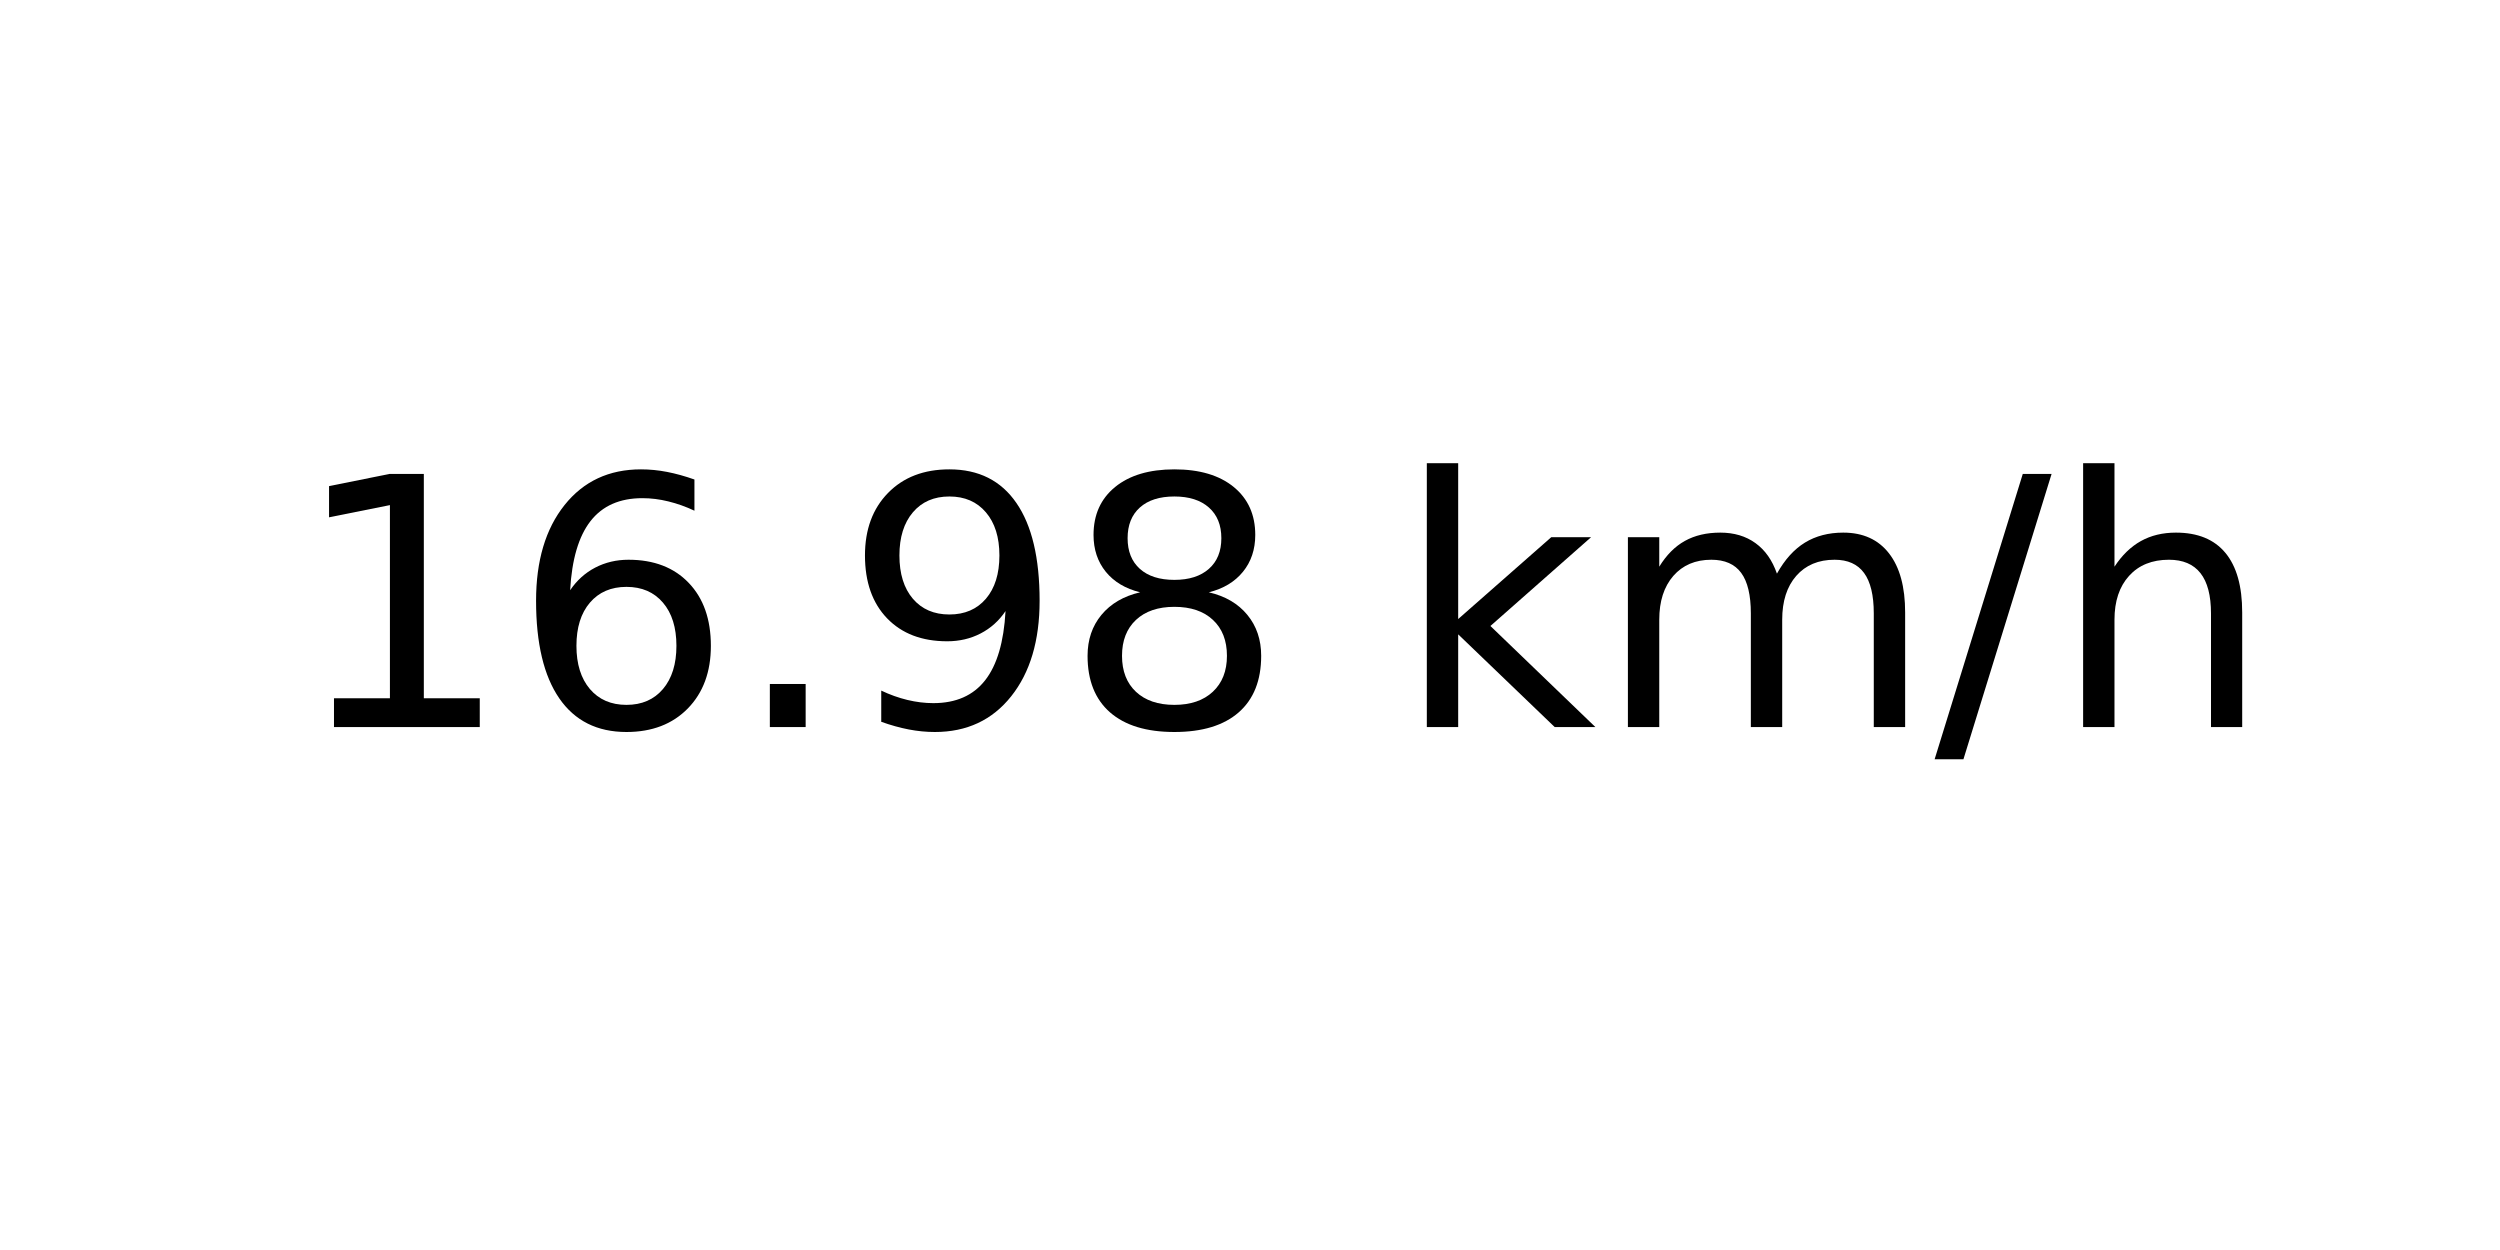
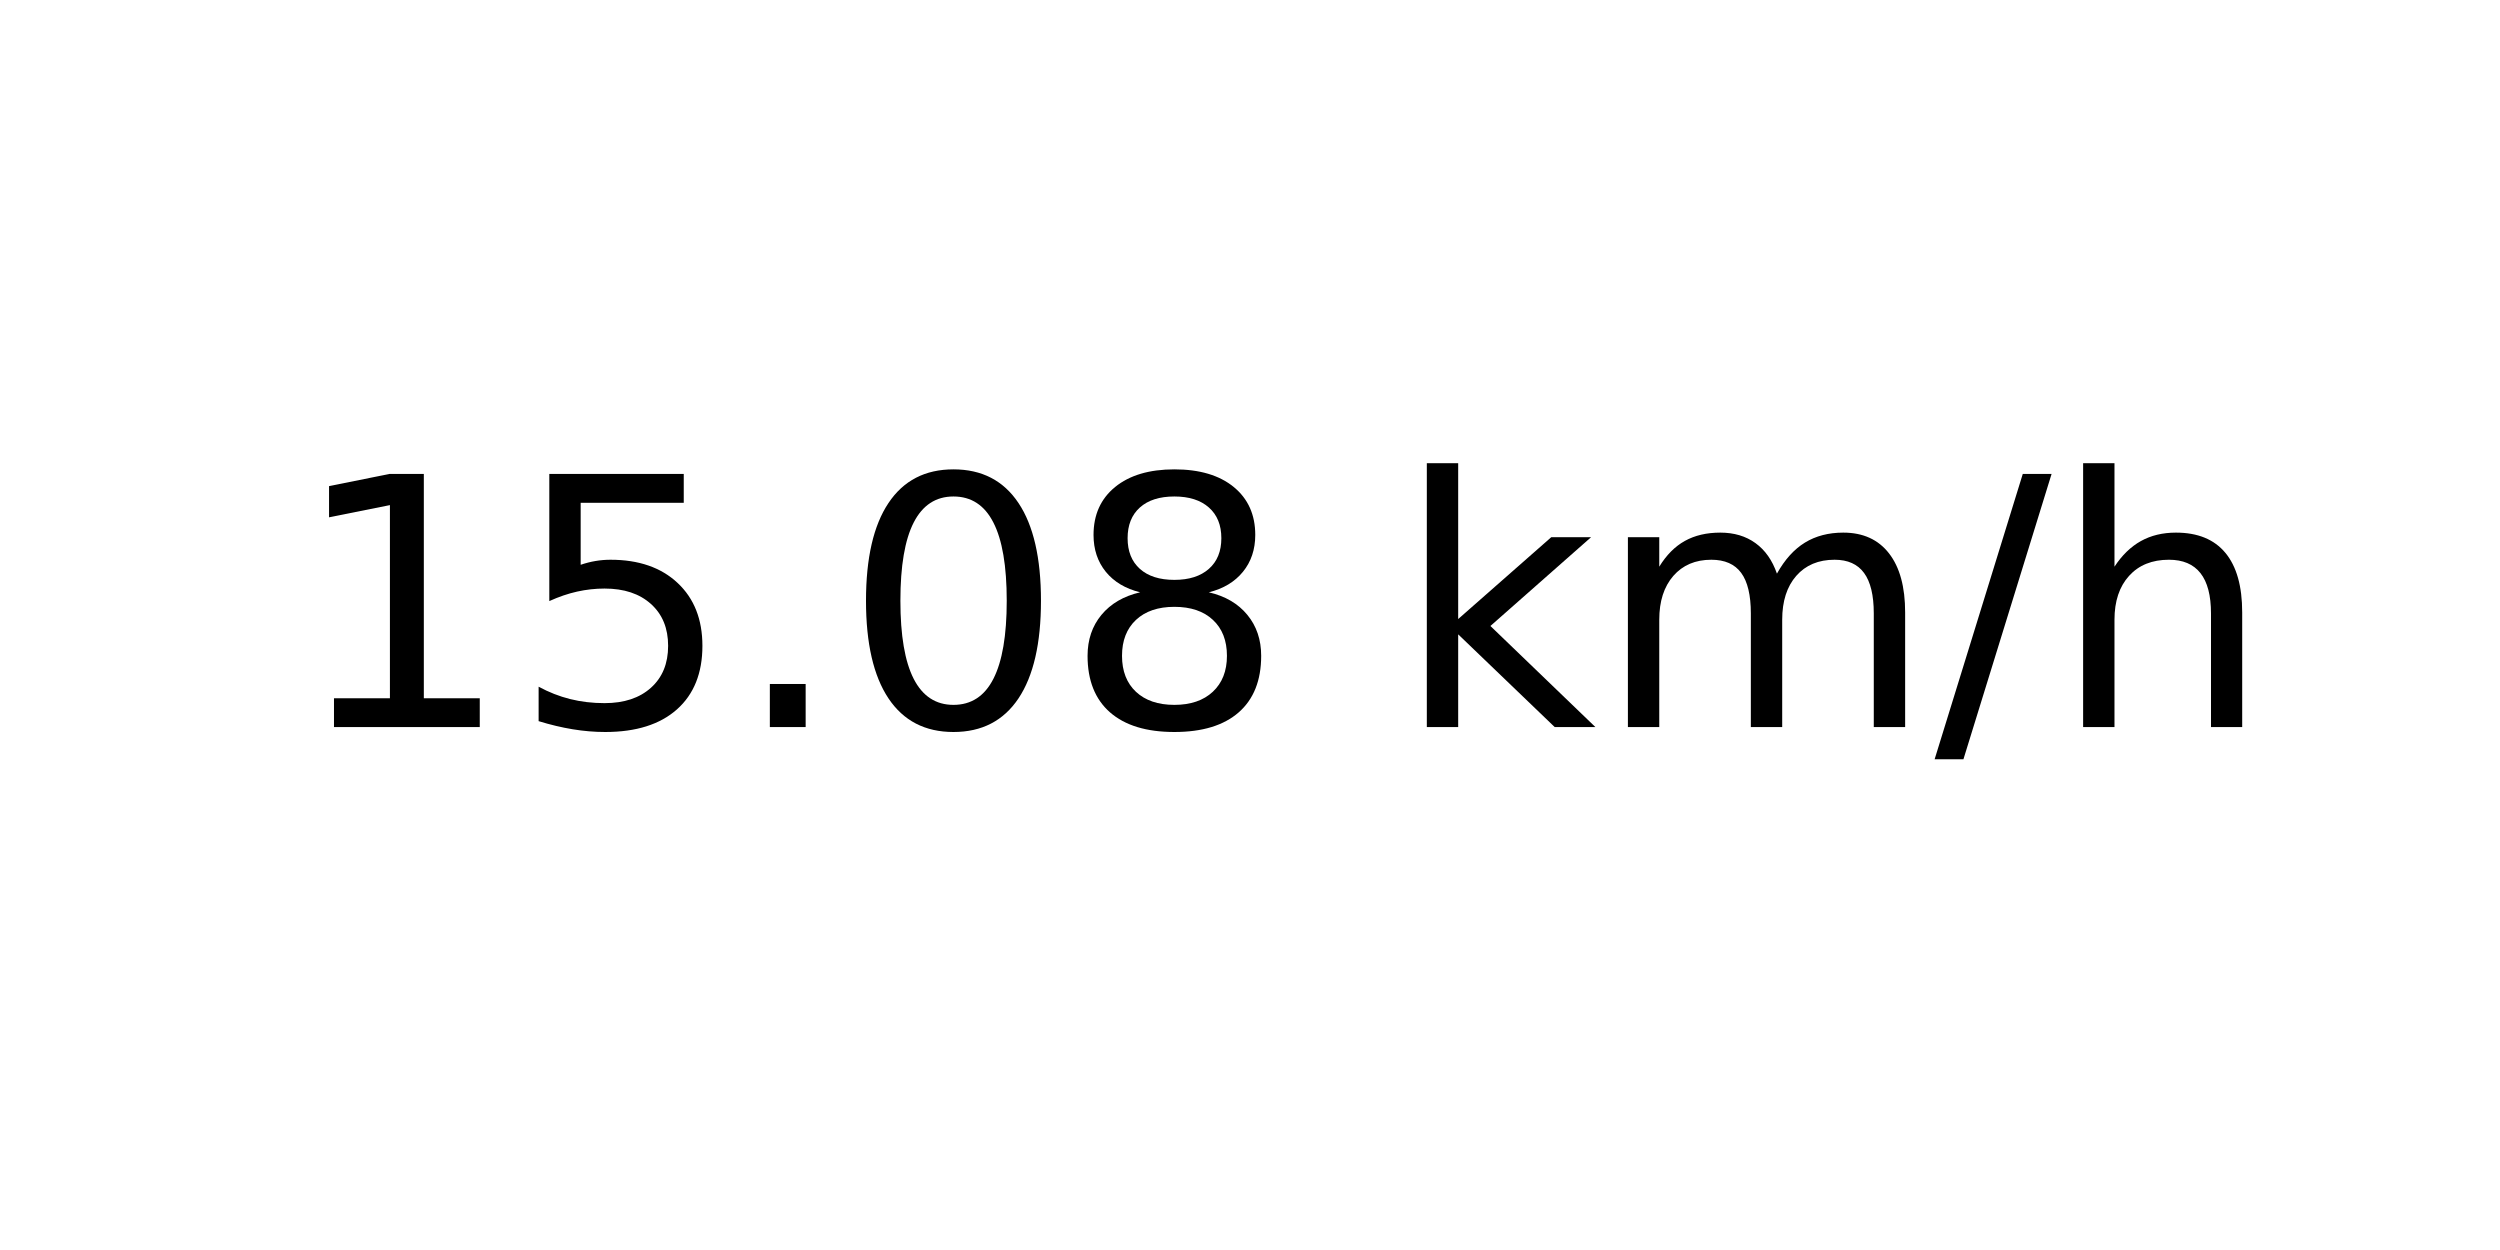
<svg xmlns="http://www.w3.org/2000/svg" xmlns:xlink="http://www.w3.org/1999/xlink" width="72pt" height="36pt" viewBox="0 0 72 36" version="1.1">
  <defs>
    <style type="text/css">*{stroke-linejoin: round; stroke-linecap: butt}</style>
  </defs>
  <g id="figure_1">
    <g id="axes_1">
      <g id="text_1">
        <g transform="translate(8.378125 20.93937) scale(0.1 -0.1)">
          <defs>
            <path id="DejaVuSans-31" d="M 794 531  L 1825 531  L 1825 4091  L 703 3866  L 703 4441  L 1819 4666  L 2450 4666  L 2450 531  L 3481 531  L 3481 0  L 794 0  L 794 531  z " transform="scale(0.015625)" />
-             <path id="DejaVuSans-36" d="M 2113 2584  Q 1688 2584 1439 2293  Q 1191 2003 1191 1497  Q 1191 994 1439 701  Q 1688 409 2113 409  Q 2538 409 2786 701  Q 3034 994 3034 1497  Q 3034 2003 2786 2293  Q 2538 2584 2113 2584  z M 3366 4563  L 3366 3988  Q 3128 4100 2886 4159  Q 2644 4219 2406 4219  Q 1781 4219 1451 3797  Q 1122 3375 1075 2522  Q 1259 2794 1537 2939  Q 1816 3084 2150 3084  Q 2853 3084 3261 2657  Q 3669 2231 3669 1497  Q 3669 778 3244 343  Q 2819 -91 2113 -91  Q 1303 -91 875 529  Q 447 1150 447 2328  Q 447 3434 972 4092  Q 1497 4750 2381 4750  Q 2619 4750 2861 4703  Q 3103 4656 3366 4563  z " transform="scale(0.015625)" />
+             <path id="DejaVuSans-35" d="M 691 4666  L 3169 4666  L 3169 4134  L 1269 4134  L 1269 2991  Q 1406 3038 1543 3061  Q 1681 3084 1819 3084  Q 2600 3084 3056 2656  Q 3513 2228 3513 1497  Q 3513 744 3044 326  Q 2575 -91 1722 -91  Q 1428 -91 1123 -41  Q 819 9 494 109  L 494 744  Q 775 591 1075 516  Q 1375 441 1709 441  Q 2250 441 2565 725  Q 2881 1009 2881 1497  Q 2881 1984 2565 2268  Q 2250 2553 1709 2553  Q 1456 2553 1204 2497  Q 953 2441 691 2322  L 691 4666  z " transform="scale(0.015625)" />
            <path id="DejaVuSans-2e" d="M 684 794  L 1344 794  L 1344 0  L 684 0  L 684 794  z " transform="scale(0.015625)" />
-             <path id="DejaVuSans-39" d="M 703 97  L 703 672  Q 941 559 1184 500  Q 1428 441 1663 441  Q 2288 441 2617 861  Q 2947 1281 2994 2138  Q 2813 1869 2534 1725  Q 2256 1581 1919 1581  Q 1219 1581 811 2004  Q 403 2428 403 3163  Q 403 3881 828 4315  Q 1253 4750 1959 4750  Q 2769 4750 3195 4129  Q 3622 3509 3622 2328  Q 3622 1225 3098 567  Q 2575 -91 1691 -91  Q 1453 -91 1209 -44  Q 966 3 703 97  z M 1959 2075  Q 2384 2075 2632 2365  Q 2881 2656 2881 3163  Q 2881 3666 2632 3958  Q 2384 4250 1959 4250  Q 1534 4250 1286 3958  Q 1038 3666 1038 3163  Q 1038 2656 1286 2365  Q 1534 2075 1959 2075  z " transform="scale(0.015625)" />
+             <path id="DejaVuSans-30" d="M 2034 4250  Q 1547 4250 1301 3770  Q 1056 3291 1056 2328  Q 1056 1369 1301 889  Q 1547 409 2034 409  Q 2525 409 2770 889  Q 3016 1369 3016 2328  Q 3016 3291 2770 3770  Q 2525 4250 2034 4250  z M 2034 4750  Q 2819 4750 3233 4129  Q 3647 3509 3647 2328  Q 3647 1150 3233 529  Q 2819 -91 2034 -91  Q 1250 -91 836 529  Q 422 1150 422 2328  Q 422 3509 836 4129  Q 1250 4750 2034 4750  z " transform="scale(0.015625)" />
            <path id="DejaVuSans-38" d="M 2034 2216  Q 1584 2216 1326 1975  Q 1069 1734 1069 1313  Q 1069 891 1326 650  Q 1584 409 2034 409  Q 2484 409 2743 651  Q 3003 894 3003 1313  Q 3003 1734 2745 1975  Q 2488 2216 2034 2216  z M 1403 2484  Q 997 2584 770 2862  Q 544 3141 544 3541  Q 544 4100 942 4425  Q 1341 4750 2034 4750  Q 2731 4750 3128 4425  Q 3525 4100 3525 3541  Q 3525 3141 3298 2862  Q 3072 2584 2669 2484  Q 3125 2378 3379 2068  Q 3634 1759 3634 1313  Q 3634 634 3220 271  Q 2806 -91 2034 -91  Q 1263 -91 848 271  Q 434 634 434 1313  Q 434 1759 690 2068  Q 947 2378 1403 2484  z M 1172 3481  Q 1172 3119 1398 2916  Q 1625 2713 2034 2713  Q 2441 2713 2670 2916  Q 2900 3119 2900 3481  Q 2900 3844 2670 4047  Q 2441 4250 2034 4250  Q 1625 4250 1398 4047  Q 1172 3844 1172 3481  z " transform="scale(0.015625)" />
            <path id="DejaVuSans-20" transform="scale(0.015625)" />
            <path id="DejaVuSans-6b" d="M 581 4863  L 1159 4863  L 1159 1991  L 2875 3500  L 3609 3500  L 1753 1863  L 3688 0  L 2938 0  L 1159 1709  L 1159 0  L 581 0  L 581 4863  z " transform="scale(0.015625)" />
            <path id="DejaVuSans-6d" d="M 3328 2828  Q 3544 3216 3844 3400  Q 4144 3584 4550 3584  Q 5097 3584 5394 3201  Q 5691 2819 5691 2113  L 5691 0  L 5113 0  L 5113 2094  Q 5113 2597 4934 2840  Q 4756 3084 4391 3084  Q 3944 3084 3684 2787  Q 3425 2491 3425 1978  L 3425 0  L 2847 0  L 2847 2094  Q 2847 2600 2669 2842  Q 2491 3084 2119 3084  Q 1678 3084 1418 2786  Q 1159 2488 1159 1978  L 1159 0  L 581 0  L 581 3500  L 1159 3500  L 1159 2956  Q 1356 3278 1631 3431  Q 1906 3584 2284 3584  Q 2666 3584 2933 3390  Q 3200 3197 3328 2828  z " transform="scale(0.015625)" />
            <path id="DejaVuSans-2f" d="M 1625 4666  L 2156 4666  L 531 -594  L 0 -594  L 1625 4666  z " transform="scale(0.015625)" />
            <path id="DejaVuSans-68" d="M 3513 2113  L 3513 0  L 2938 0  L 2938 2094  Q 2938 2591 2744 2837  Q 2550 3084 2163 3084  Q 1697 3084 1428 2787  Q 1159 2491 1159 1978  L 1159 0  L 581 0  L 581 4863  L 1159 4863  L 1159 2956  Q 1366 3272 1645 3428  Q 1925 3584 2291 3584  Q 2894 3584 3203 3211  Q 3513 2838 3513 2113  z " transform="scale(0.015625)" />
          </defs>
          <use xlink:href="#DejaVuSans-31" />
-           <use xlink:href="#DejaVuSans-36" x="63.623" />
+           <use xlink:href="#DejaVuSans-35" x="63.623" />
          <use xlink:href="#DejaVuSans-2e" x="127.246" />
-           <use xlink:href="#DejaVuSans-39" x="159.033" />
+           <use xlink:href="#DejaVuSans-30" x="159.033" />
          <use xlink:href="#DejaVuSans-38" x="222.656" />
          <use xlink:href="#DejaVuSans-20" x="286.279" />
          <use xlink:href="#DejaVuSans-6b" x="318.066" />
          <use xlink:href="#DejaVuSans-6d" x="375.977" />
          <use xlink:href="#DejaVuSans-2f" x="473.389" />
          <use xlink:href="#DejaVuSans-68" x="507.08" />
        </g>
      </g>
    </g>
  </g>
</svg>
